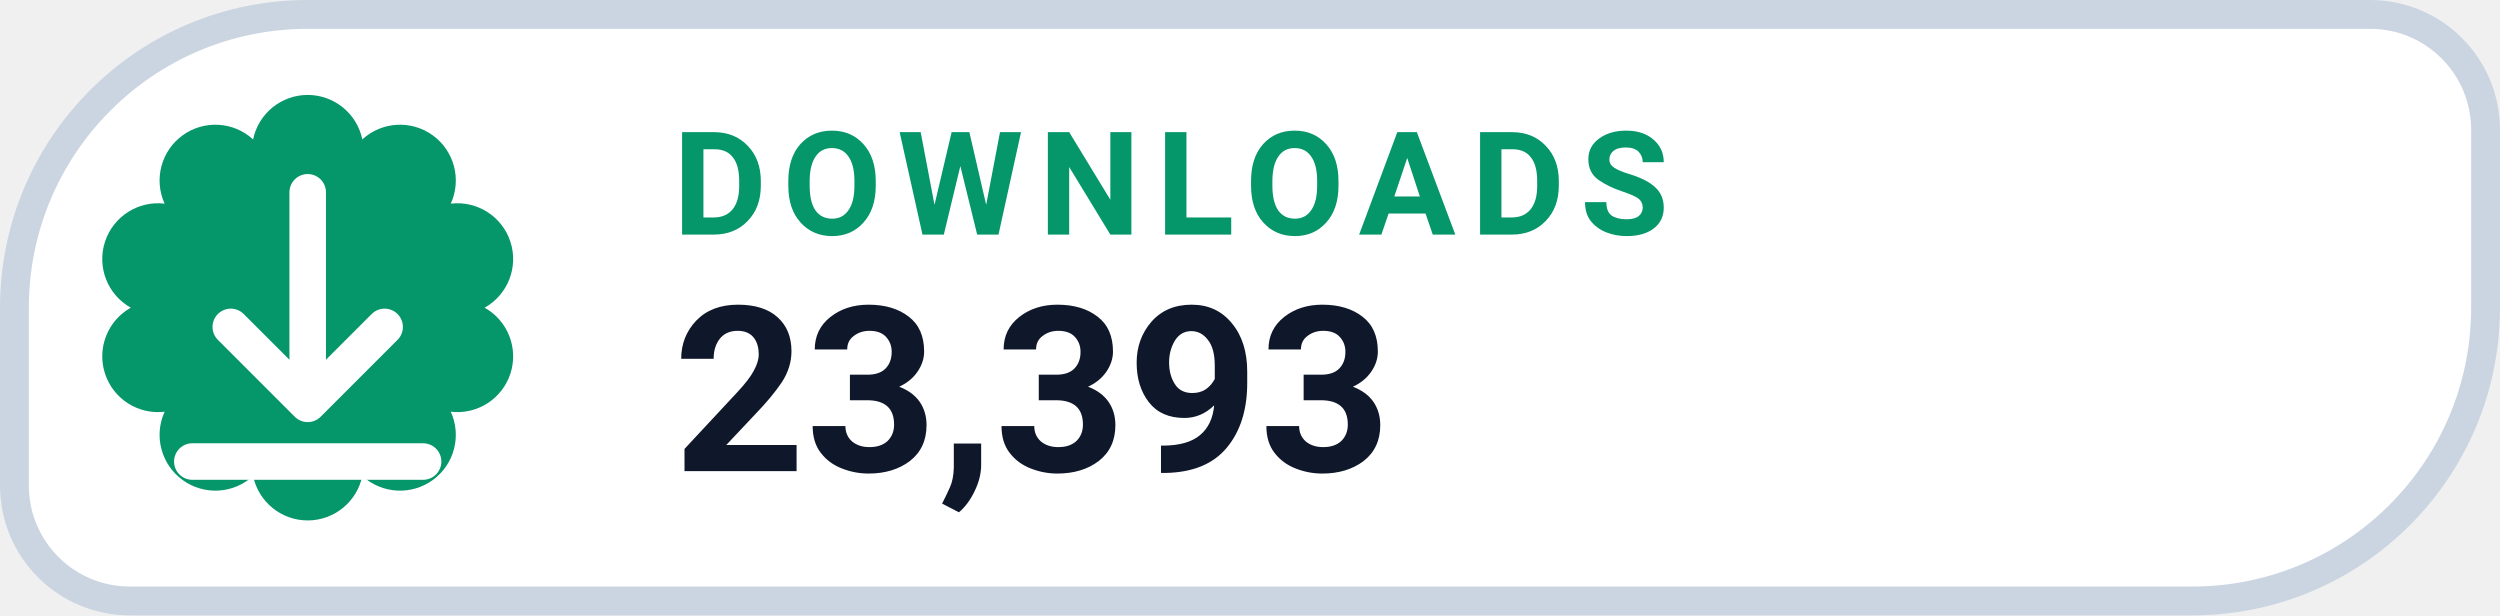
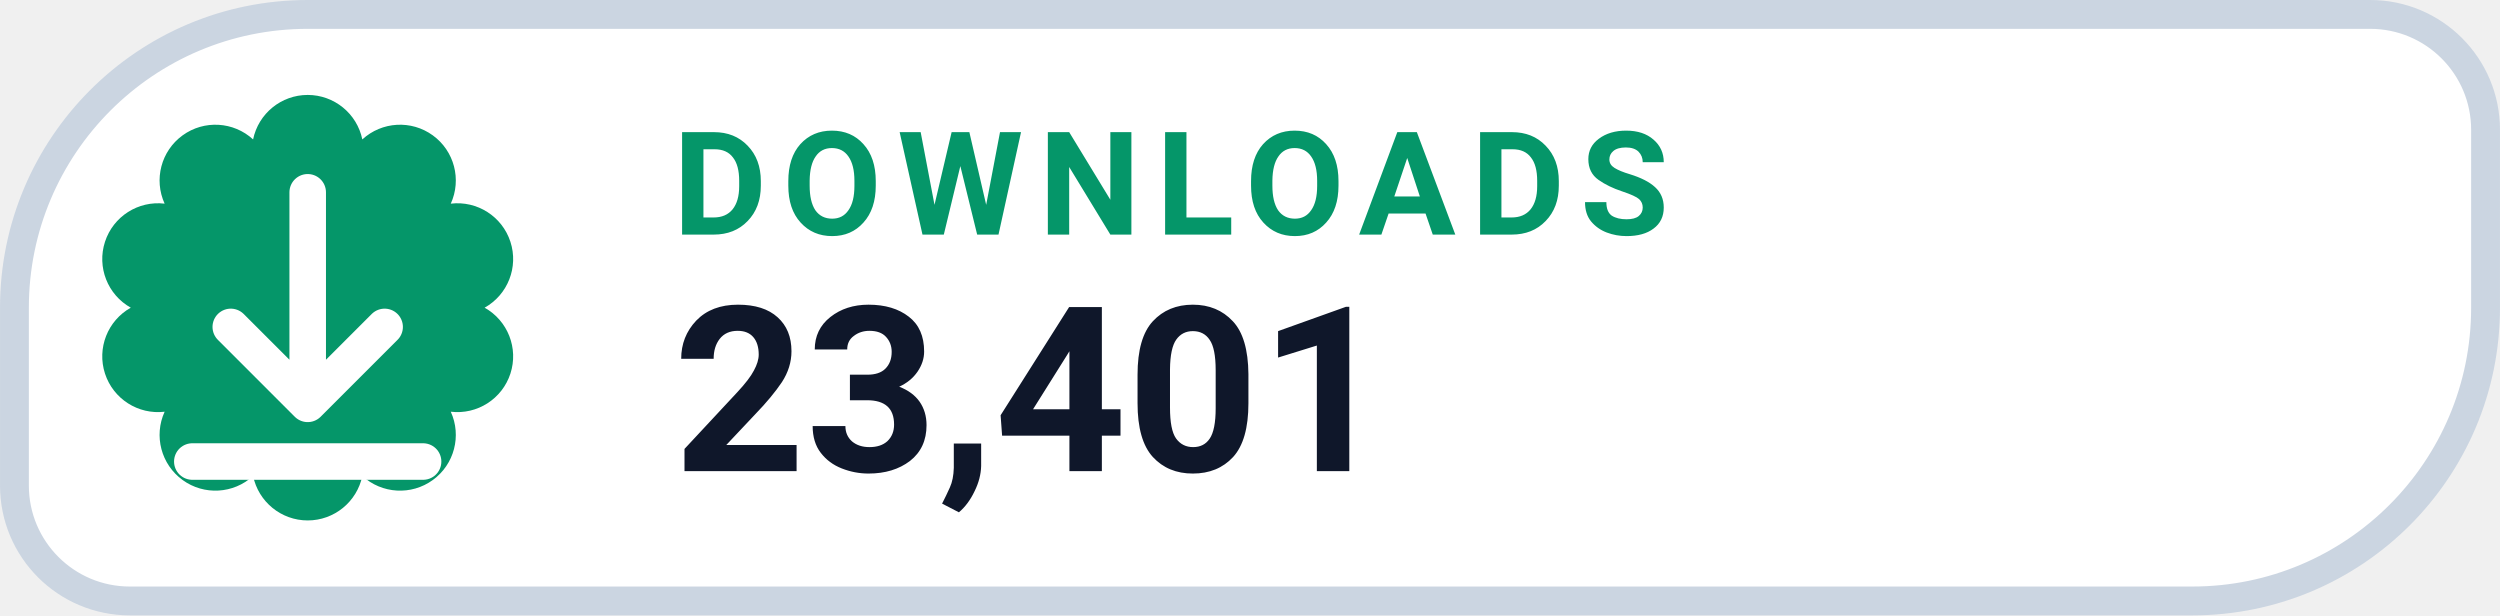
- <svg xmlns="http://www.w3.org/2000/svg" width="126" height="31.015" viewBox="0 0 130 32" role="img" aria-label="DOWNLOADS 23,393">
+ <svg xmlns="http://www.w3.org/2000/svg" width="126" height="31.015" viewBox="0 0 130 32" role="img" aria-label="DOWNLOADS 23,401">
  <path d="M 16.00 0.75 H 123.25 A 6.00 6.00 0 0 1 129.25 6.75 V 16.00 A 15.25 15.25 0 0 1 114.00 31.25 H 6.75 A 6.00 6.00 0 0 1 0.75 25.25 V 16.00 A 15.25 15.25 0 0 1 16.00 0.75 Z" fill="#FFFFFF" stroke="#CBD5E1" stroke-width="1.5" />
  <path d="M 13.16 7.25 A 2.90 2.90 0 0 1 18.84 7.25 A 2.90 2.90 0 0 1 23.44 10.59 A 2.90 2.90 0 0 1 25.20 16.00 A 2.90 2.90 0 0 1 23.44 21.41 A 2.90 2.90 0 0 1 18.84 24.75 A 2.90 2.90 0 0 1 13.16 24.75 A 2.90 2.90 0 0 1 8.56 21.41 A 2.90 2.90 0 0 1 6.80 16.00 A 2.90 2.90 0 0 1 8.56 10.59 A 2.90 2.90 0 0 1 13.16 7.25 Z" fill="#059669" />
  <g transform="translate(16 16)" style="color:#FFFFFF;">
    <path d="M0 -6 v11 m0 0 l4 -4 m-4 4 l-4 -4 M-6 8 h12" fill="none" stroke="currentColor" stroke-width="1.9" stroke-linecap="round" stroke-linejoin="round" />
  </g>
  <text x="35" y="12.2" fill="#059669" font-family="-apple-system,BlinkMacSystemFont,'Segoe UI',Roboto,Helvetica,Arial,sans-serif" font-size="7.5" font-weight="700" letter-spacing=".8">DOWNLOADS</text>
-   <text x="35" y="24.5" fill="#0F172A" font-family="-apple-system,BlinkMacSystemFont,'Segoe UI',Roboto,Helvetica,Arial,sans-serif" font-size="12" font-weight="750">23,393</text>
+   <text x="35" y="24.5" fill="#0F172A" font-family="-apple-system,BlinkMacSystemFont,'Segoe UI',Roboto,Helvetica,Arial,sans-serif" font-size="12" font-weight="750">23,401</text>
</svg>
